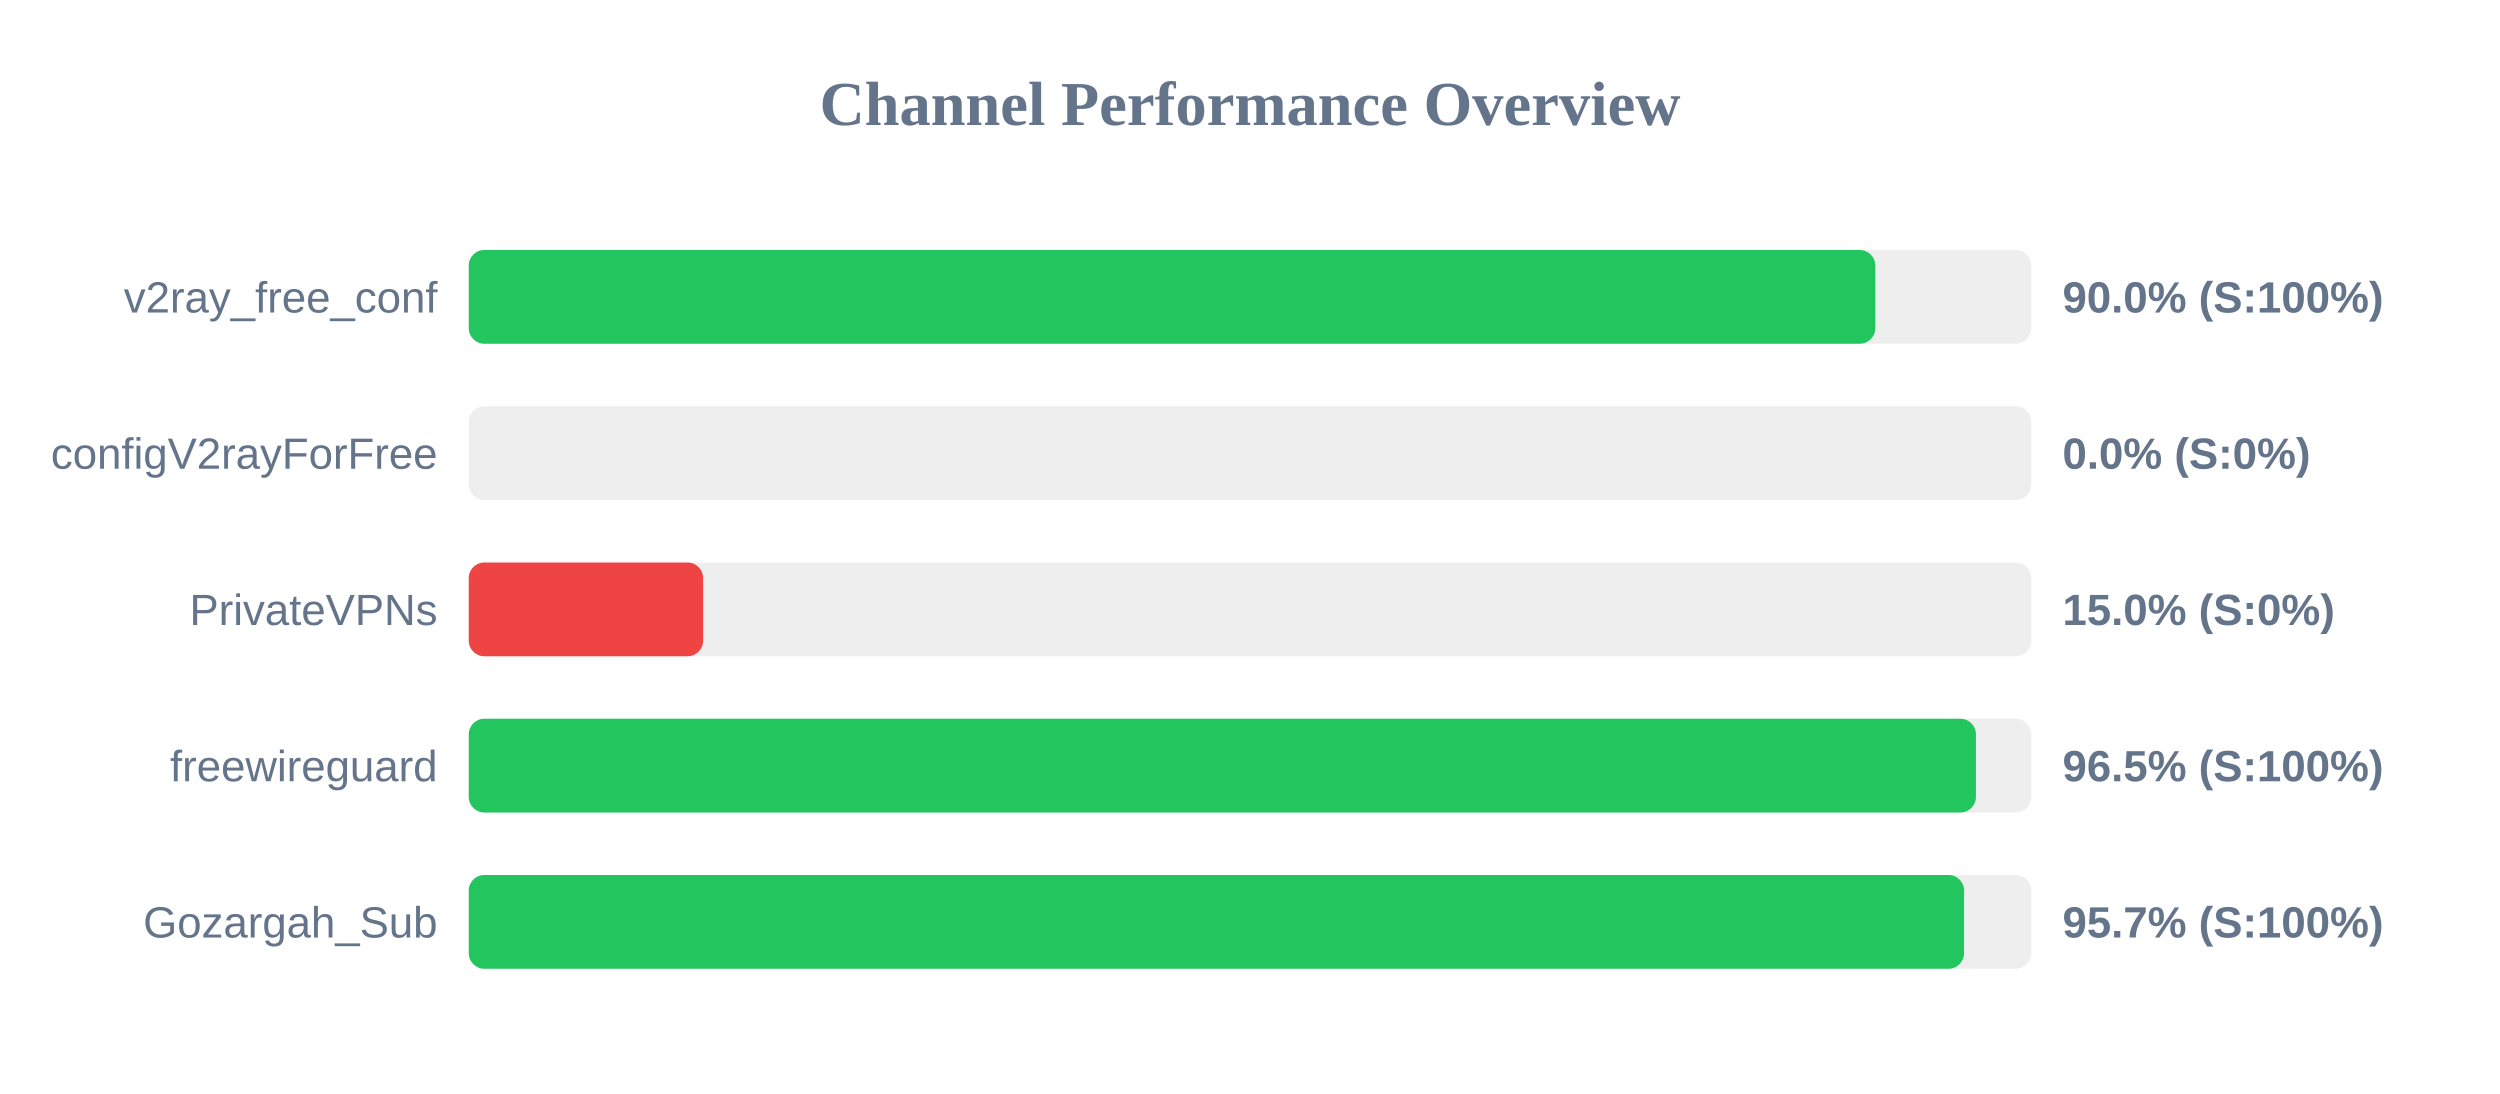
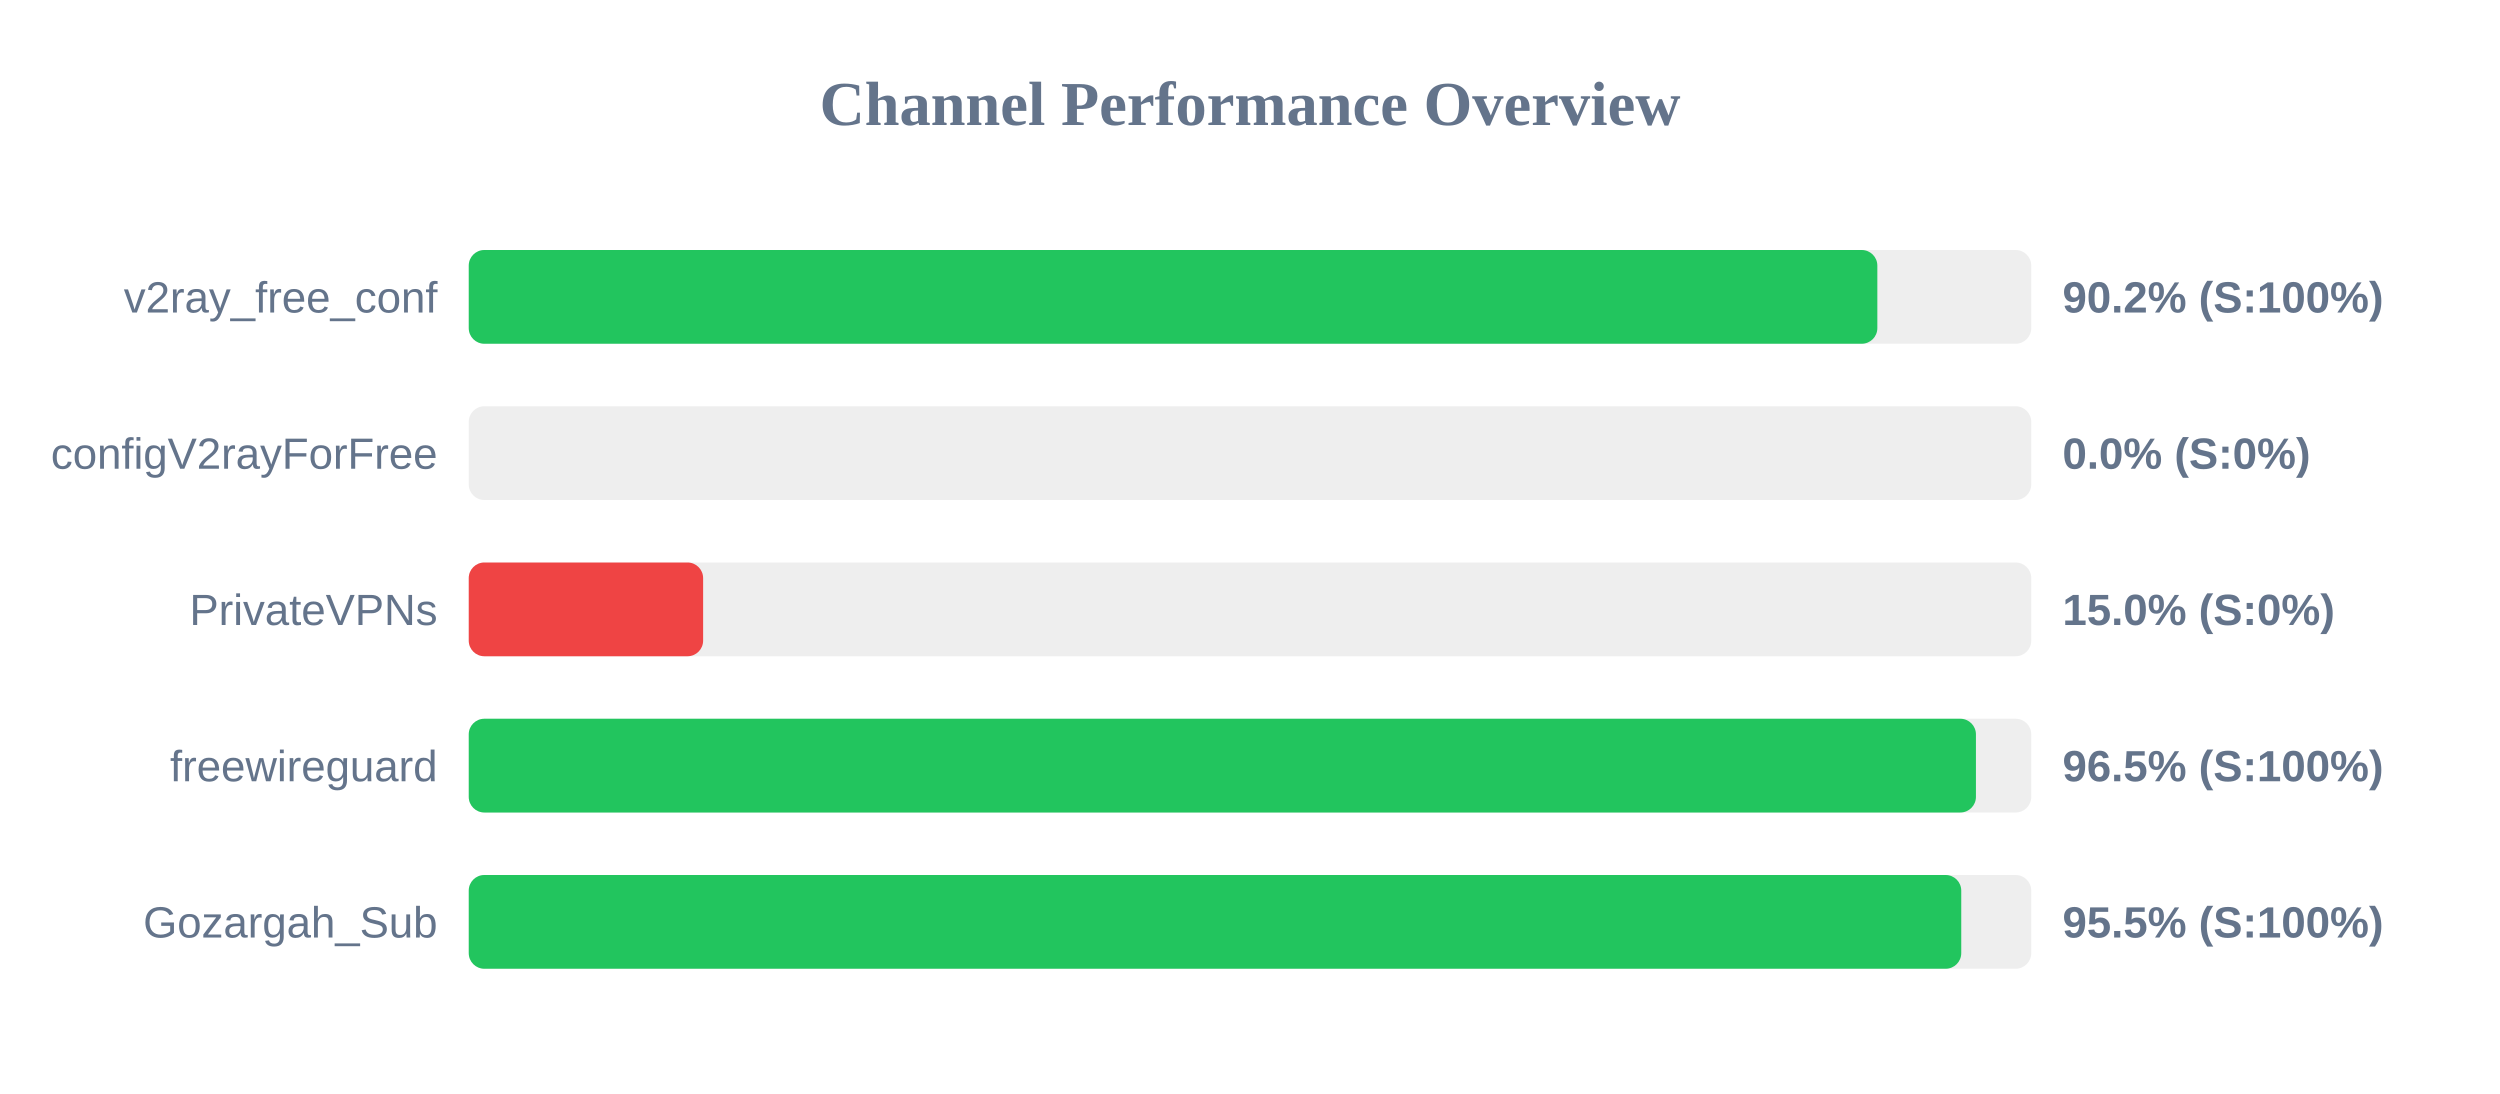
<svg xmlns="http://www.w3.org/2000/svg" width="800" height="350" version="1.1">
  <style>
        .row { font: 14px Arial; fill: #64748b; }
        .score { font: bold 14px Arial; fill: #64748b; }
    </style>
  <text x="400" y="40" text-anchor="middle" font-size="20px" font-weight="bold" fill="#64748b">Channel Performance Overview</text>
  <rect x="150" y="80" width="500" height="30" fill="#eee" rx="5" />
-   <rect x="150" y="80" width="450.1" height="30" fill="#22c55e" rx="5" />
+   <rect x="150" y="80" width="450.75" height="30" fill="#22c55e" rx="5" />
  <text x="140" y="100" text-anchor="end" class="row">v2ray_free_conf</text>
-   <text x="660" y="100" text-anchor="start" class="score">90.0% (S:100%)</text>
+   <text x="660" y="100" text-anchor="start" class="score">90.2% (S:100%)</text>
  <rect x="150" y="130" width="500" height="30" fill="#eee" rx="5" />
  <rect x="150" y="130" width="0.0" height="30" fill="#ef4444" rx="5" />
  <text x="140" y="150" text-anchor="end" class="row">configV2rayForFree</text>
  <text x="660" y="150" text-anchor="start" class="score">0.0% (S:0%)</text>
  <rect x="150" y="180" width="500" height="30" fill="#eee" rx="5" />
  <rect x="150" y="180" width="75.0" height="30" fill="#ef4444" rx="5" />
  <text x="140" y="200" text-anchor="end" class="row">PrivateVPNs</text>
  <text x="660" y="200" text-anchor="start" class="score">15.0% (S:0%)</text>
  <rect x="150" y="230" width="500" height="30" fill="#eee" rx="5" />
  <rect x="150" y="230" width="482.3" height="30" fill="#22c55e" rx="5" />
  <text x="140" y="250" text-anchor="end" class="row">freewireguard</text>
  <text x="660" y="250" text-anchor="start" class="score">96.5% (S:100%)</text>
  <rect x="150" y="280" width="500" height="30" fill="#eee" rx="5" />
-   <rect x="150" y="280" width="478.5" height="30" fill="#22c55e" rx="5" />
+   <rect x="150" y="280" width="477.6" height="30" fill="#22c55e" rx="5" />
  <text x="140" y="300" text-anchor="end" class="row">Gozargah_Sub</text>
-   <text x="660" y="300" text-anchor="start" class="score">95.7% (S:100%)</text>
+   <text x="660" y="300" text-anchor="start" class="score">95.5% (S:100%)</text>
</svg>
